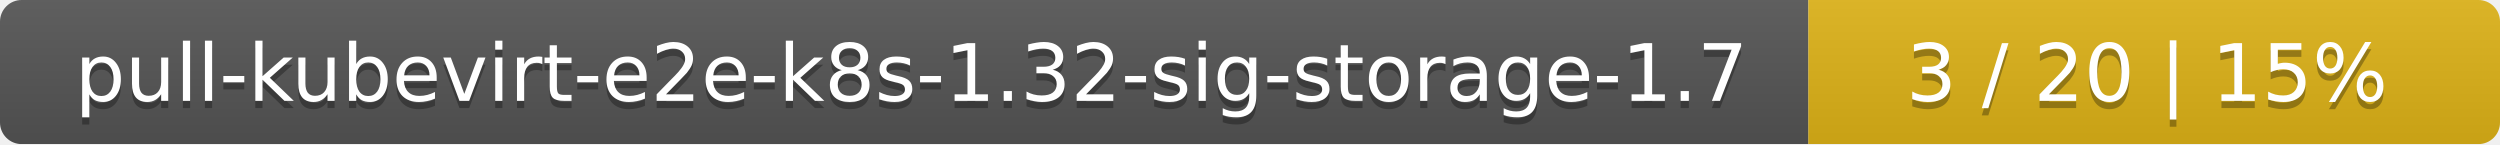
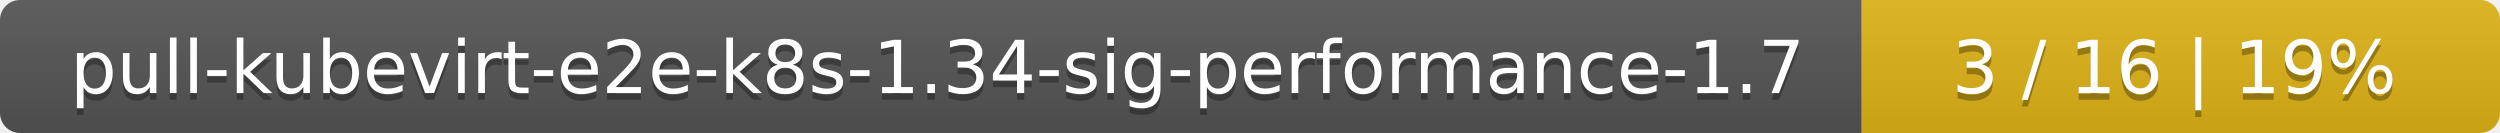
- <svg xmlns="http://www.w3.org/2000/svg" width="347" height="20">
+ <svg xmlns="http://www.w3.org/2000/svg" width="376" height="20">
  <linearGradient id="smooth" x2="0" y2="100%">
    <stop offset="0" stop-color="#bbb" stop-opacity=".1" />
    <stop offset="1" stop-opacity=".1" />
  </linearGradient>
  <mask id="round">
-     <rect width="347" height="20" rx="3" fill="#fff" />
+     <rect width="376" height="20" rx="3" fill="#fff" />
  </mask>
  <g mask="url(#round)">
-     <rect width="251" height="20" fill="#555" />
-     <rect x="251" width="96" height="20" fill="#dfb317" />
-     <rect width="347" height="20" fill="url(#smooth)" />
+     <rect width="280" height="20" fill="#555" />
+     <rect x="280" width="96" height="20" fill="#dfb317" />
+     <rect width="376" height="20" fill="url(#smooth)" />
  </g>
  <g fill="#fff" text-anchor="middle" font-family="DejaVu Sans,Verdana,Geneva,sans-serif" font-size="11">
-     <text x="126.5" y="15" fill="#010101" fill-opacity=".3">pull-kubevirt-e2e-k8s-1.32-sig-storage-1.7</text>
-     <text x="126.5" y="14">pull-kubevirt-e2e-k8s-1.32-sig-storage-1.7</text>
-     <text x="298" y="15" fill="#010101" fill-opacity=".3">3 / 20    |    15%</text>
-     <text x="298" y="14">3 / 20    |    15%</text>
+     <text x="141" y="15" fill="#010101" fill-opacity=".3">pull-kubevirt-e2e-k8s-1.34-sig-performance-1.7</text>
+     <text x="141" y="14">pull-kubevirt-e2e-k8s-1.34-sig-performance-1.7</text>
+     <text x="327" y="15" fill="#010101" fill-opacity=".3">3 / 16    |    19%</text>
+     <text x="327" y="14">3 / 16    |    19%</text>
  </g>
</svg>
